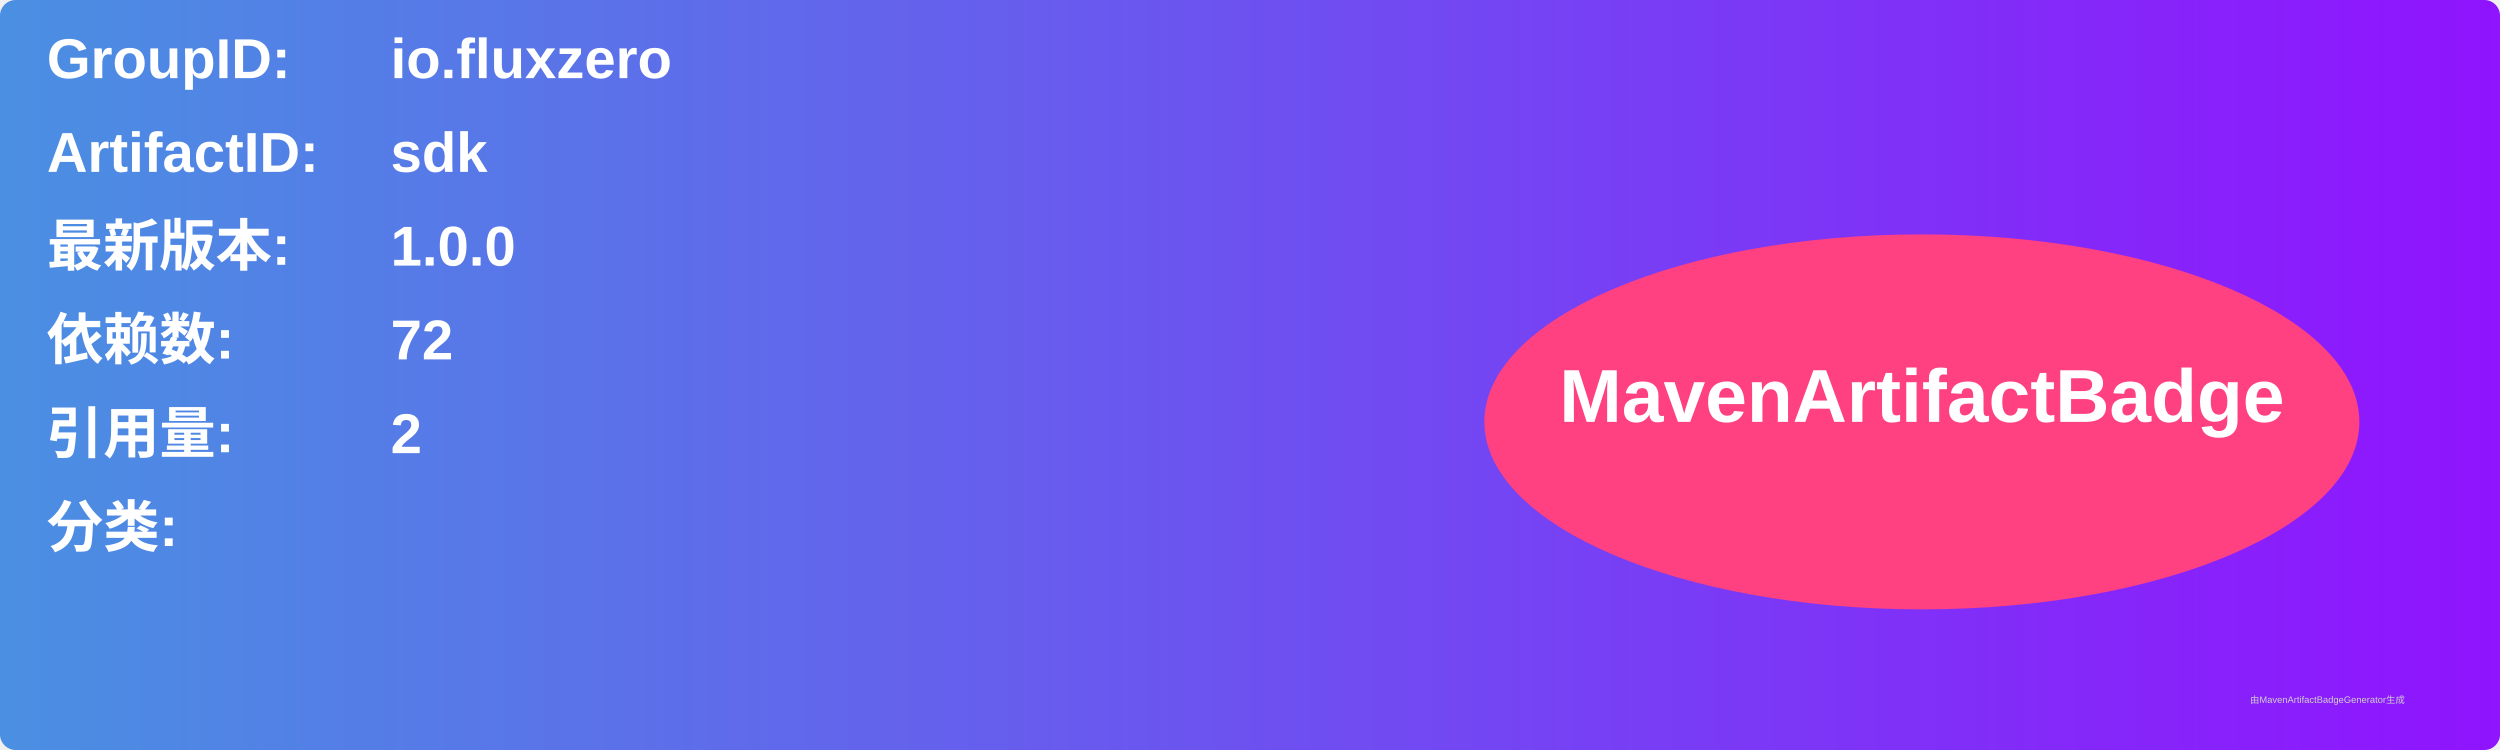
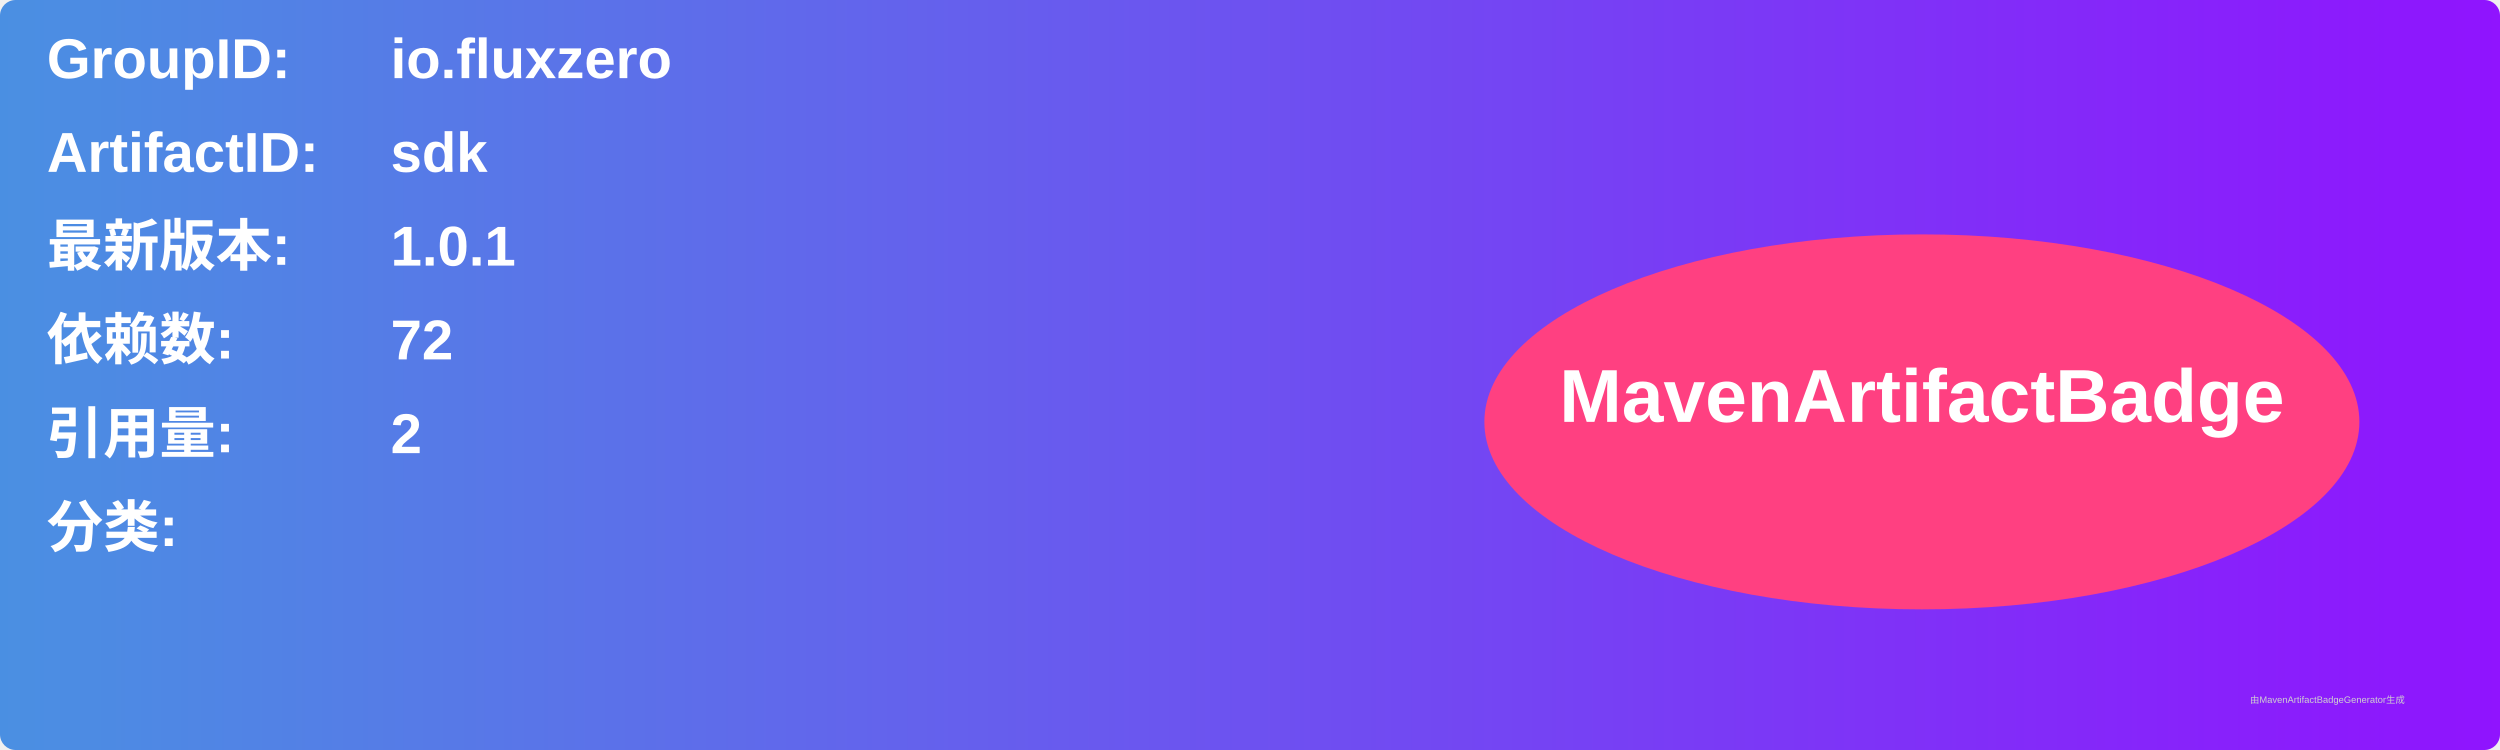
<svg xmlns="http://www.w3.org/2000/svg" width="800" height="240" viewBox="0 0 800 240">
  <linearGradient id="grad" x1="0%" y1="0%" x2="100%" y2="0%">
    <stop offset="0%" stop-color="#4a90e2" />
    <stop offset="100%" stop-color="#9013fe" />
  </linearGradient>
  <rect width="100%" height="100%" rx="5" ry="5" fill="url(#grad)" />
  <g transform="translate(15, 15)">
    <text x="0" y="10" font-family="Arial" font-size="18" fill="white" font-weight="bold" width="260">GroupID:</text>
    <text x="110" y="10" font-family="Arial" font-size="18" fill="white" font-weight="bold" width="460">io.fluxzero</text>
    <text x="0" y="40" font-family="Arial" font-size="18" fill="white" font-weight="bold" width="260">ArtifactID:</text>
    <text x="110" y="40" font-family="Arial" font-size="18" fill="white" font-weight="bold" width="460">sdk</text>
    <text x="0" y="70" font-family="Arial" font-size="18" fill="white" font-weight="bold">最新版本:</text>
    <text x="110" y="70" font-family="Arial" font-size="18" fill="white" font-weight="bold">
-       <tspan font-weight="bold">1.0.0</tspan>
+       <tspan font-weight="bold">1.0.1</tspan>
    </text>
    <text x="0" y="100" font-family="Arial" font-size="18" fill="white" font-weight="bold">依赖数: </text>
    <text x="110" y="100" font-family="Arial" font-size="18" fill="white">
      <tspan font-weight="bold">72</tspan>
    </text>
    <text x="0" y="130" font-family="Arial" font-size="18" fill="white" font-weight="bold">引用量: </text>
    <text x="110" y="130" font-family="Arial" font-size="18" fill="white">
      <tspan font-weight="bold">2</tspan>
    </text>
    <text x="0" y="160" font-family="Arial" font-size="18" fill="white" font-weight="bold">分类:</text>
    <text x="10" y="190" font-family="Arial" font-size="10" fill="white">
      <tspan font-weight="bold" />
    </text>
    <ellipse cx="600" cy="120" rx="140" ry="60" fill="#ff4081" />
    <text x="600" y="120" text-anchor="middle" font-family="Arial" font-size="24" fill="white" font-weight="bold">MavenArtifactBadge</text>
  </g>
  <text x="720" y="225" font-family="Arial" font-size="3" fill="#d0d0d0">由MavenArtifactBadgeGenerator生成</text>
</svg>
